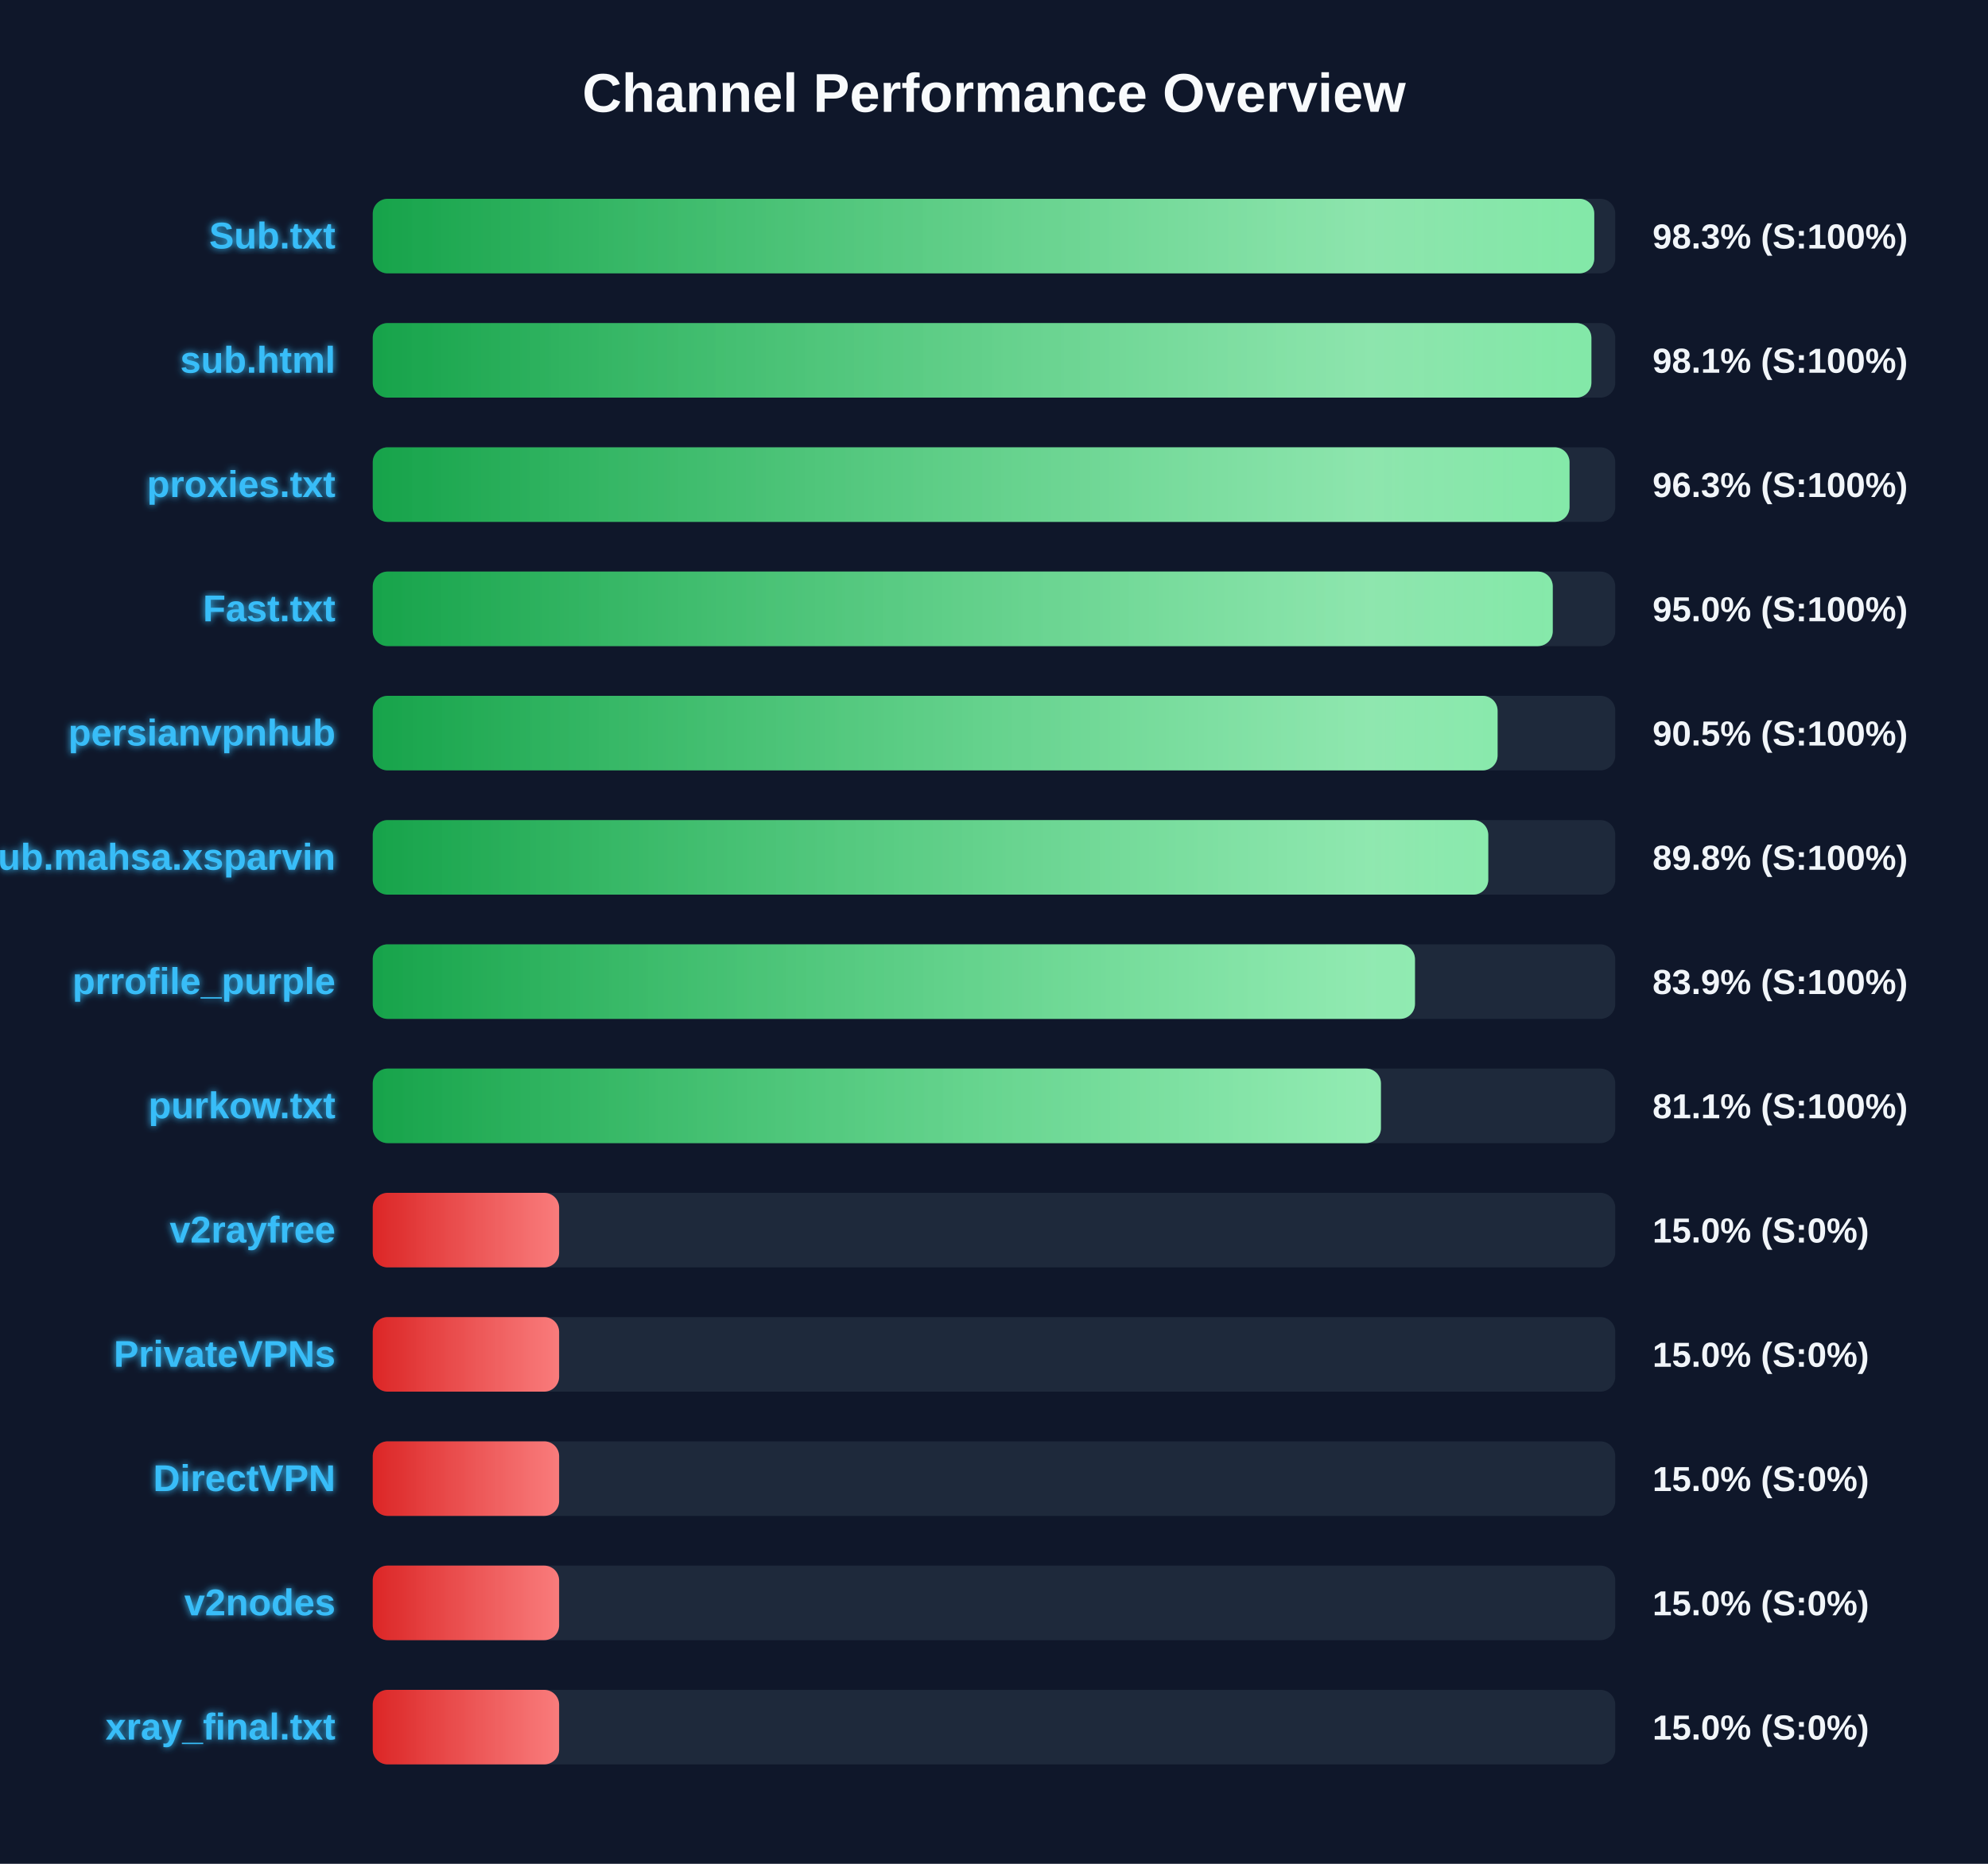
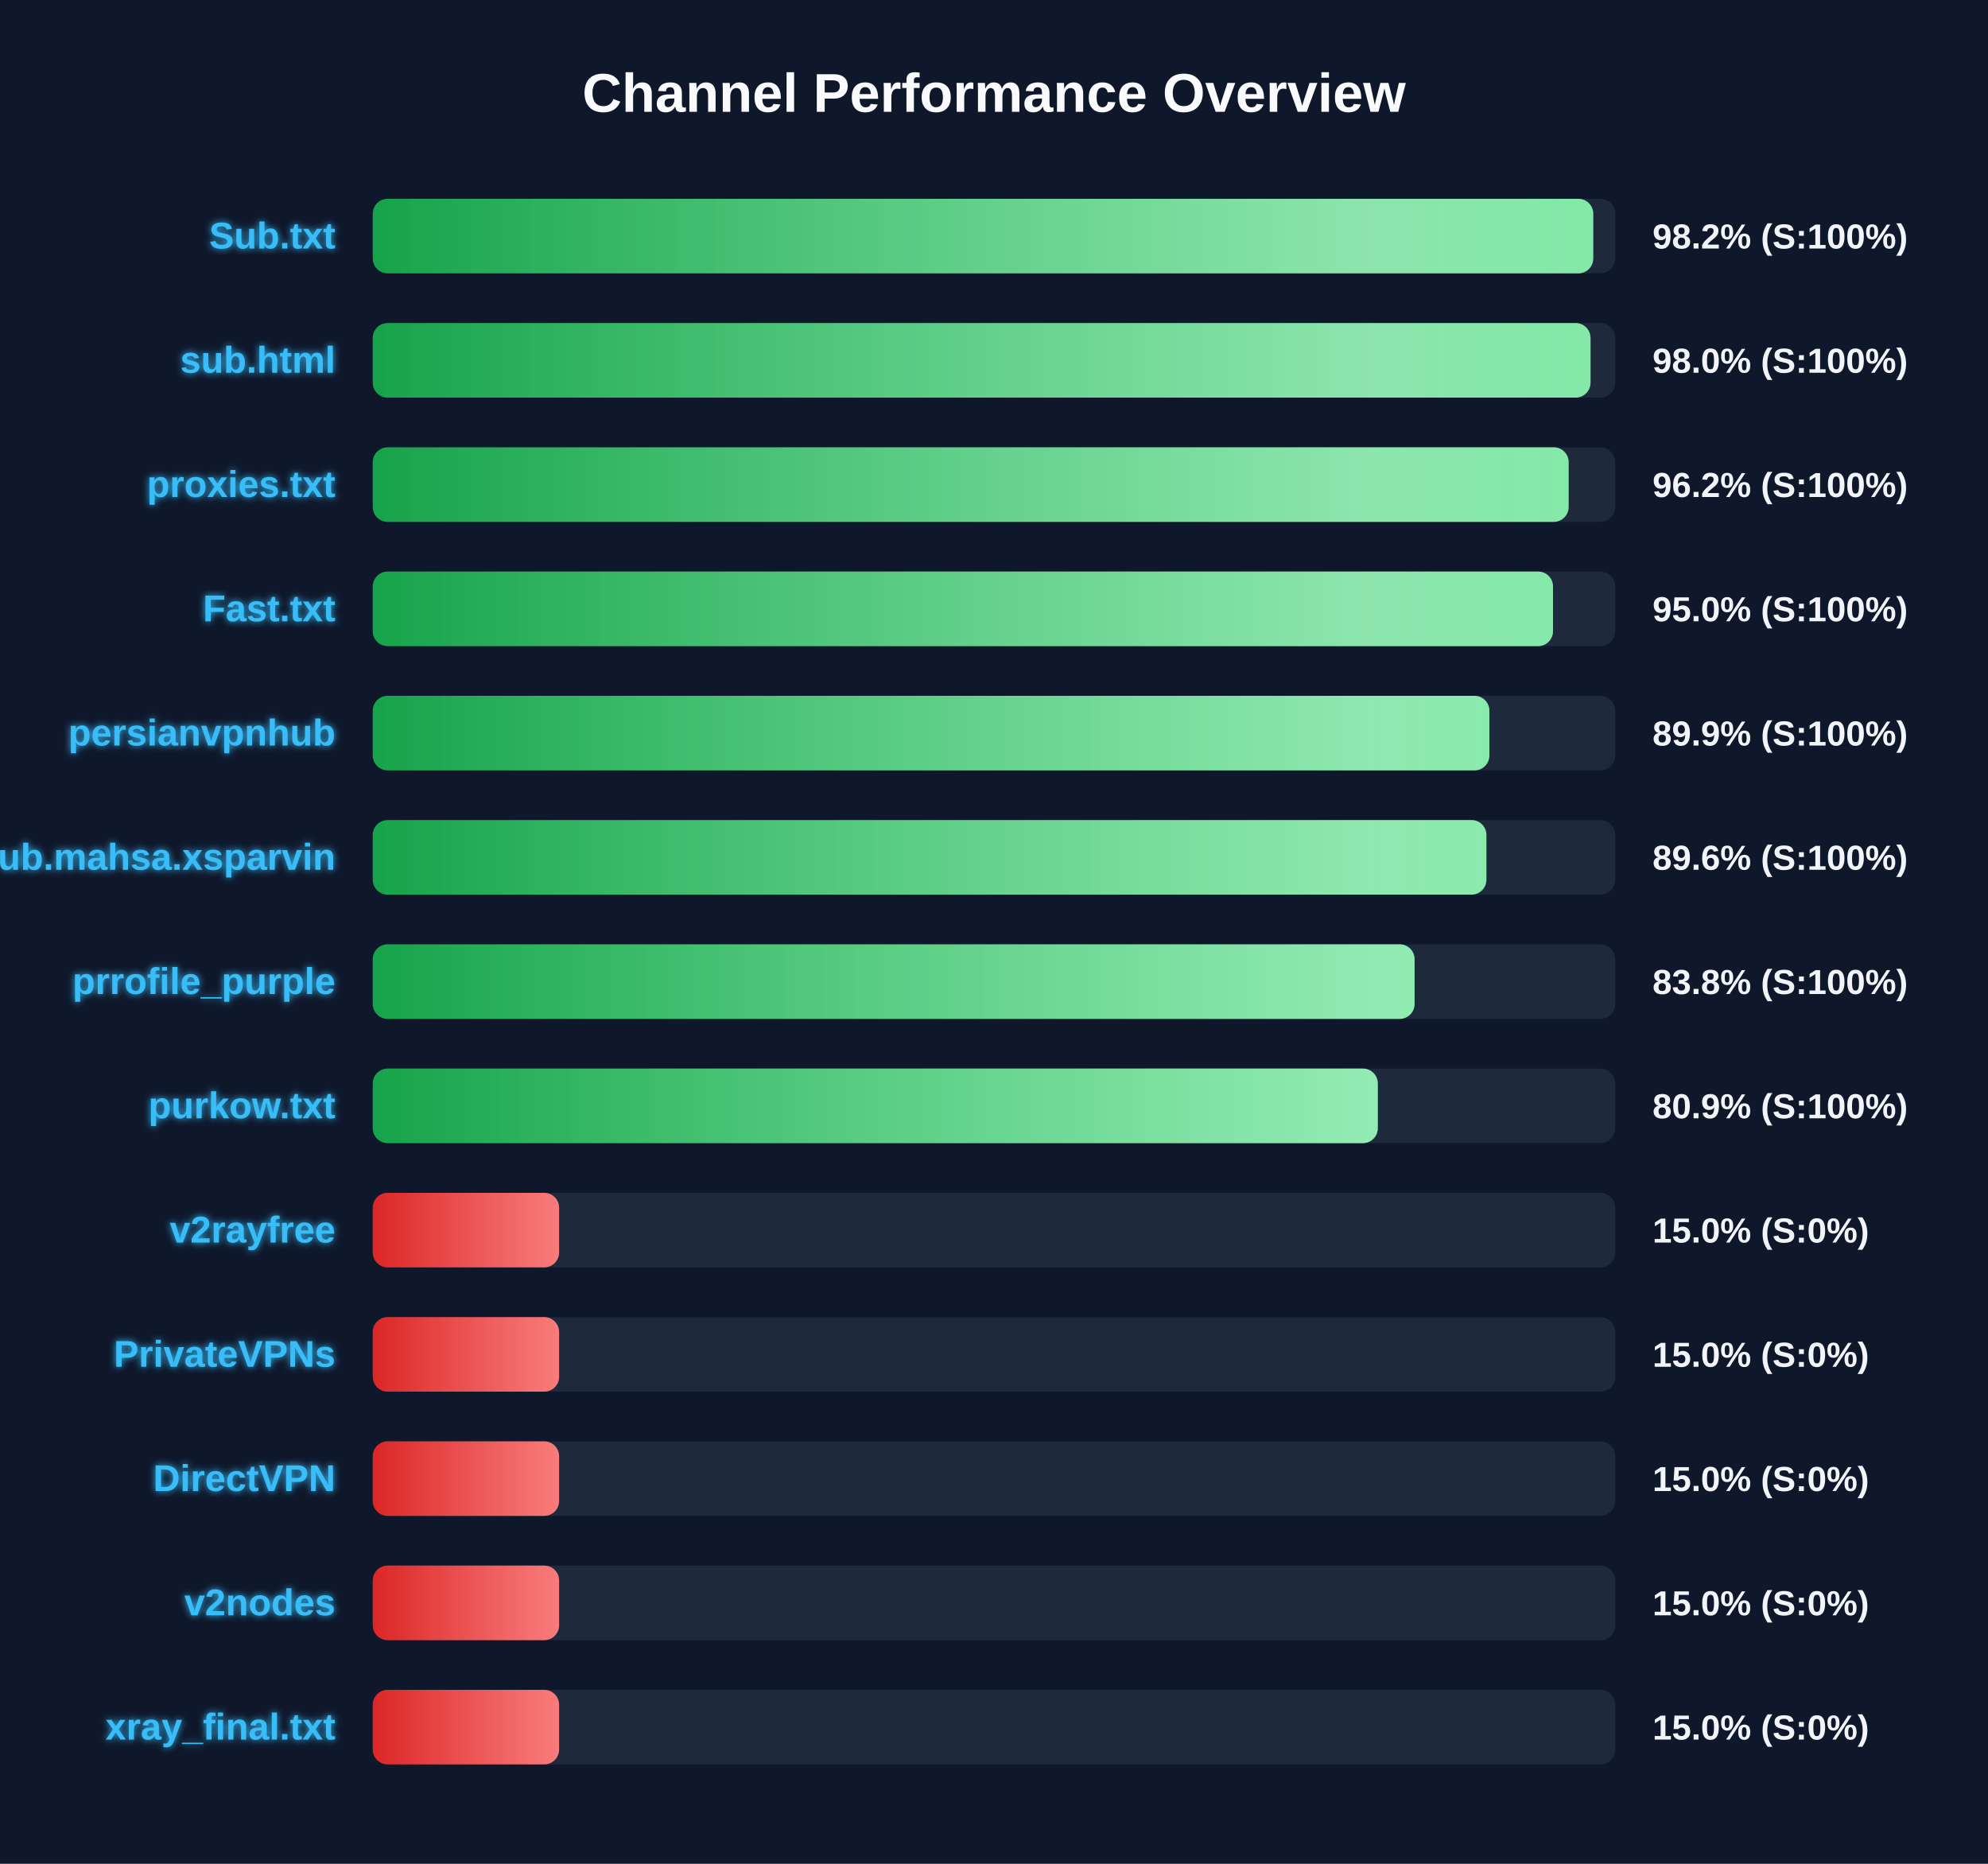
<svg xmlns="http://www.w3.org/2000/svg" width="800" height="750" version="1.1">
  <defs>
    <linearGradient id="grad-green" x1="0%" y1="0%" x2="100%" y2="0%">
      <stop offset="0%" stop-color="#16a34a" />
      <stop offset="100%" stop-color="#4ade80" />
    </linearGradient>
    <linearGradient id="grad-yellow" x1="0%" y1="0%" x2="100%" y2="0%">
      <stop offset="0%" stop-color="#ca8a04" />
      <stop offset="100%" stop-color="#fde047" />
    </linearGradient>
    <linearGradient id="grad-red" x1="0%" y1="0%" x2="100%" y2="0%">
      <stop offset="0%" stop-color="#dc2626" />
      <stop offset="100%" stop-color="#f87171" />
    </linearGradient>
    <linearGradient id="shimmer" x1="0%" y1="0%" x2="100%" y2="0%">
      <stop offset="0%" stop-color="rgba(255,255,255,0)" />
      <stop offset="50%" stop-color="rgba(255,255,255,0.4)" />
      <stop offset="100%" stop-color="rgba(255,255,255,0)" />
    </linearGradient>
    <filter id="glow" x="-20%" y="-20%" width="140%" height="140%">
      <feGaussianBlur stdDeviation="1.5" result="blur" />
      <feComposite in="SourceGraphic" in2="blur" operator="over" />
    </filter>
  </defs>
  <style>
        .bg-rect { fill: #0f172a; }
        .title { font: bold 22px 'Segoe UI', Arial, sans-serif; fill: #f8fafc; }
        .row { font: bold 15px 'Segoe UI', Arial, sans-serif; fill: #38bdf8; filter: url(#glow); }
        .score { font: bold 14px 'Segoe UI', Arial, sans-serif; fill: #f1f5f9; }
        @keyframes shimmer-anim {
            0% { transform: translateX(-100%); }
            100% { transform: translateX(200%); }
        }
        .shimmer-rect {
            animation: shimmer-anim 2.5s infinite linear;
        }
    </style>
  <rect width="100%" height="100%" class="bg-rect" />
  <text x="400" y="45" text-anchor="middle" class="title">Channel Performance Overview</text>
  <rect x="150" y="80" width="500" height="30" fill="#1e293b" rx="6" />
  <clipPath id="clip-0">
-     <rect x="150" y="80" width="491.55" height="30" rx="6" />
+     <rect x="150" y="80" width="491.15" height="30" rx="6" />
  </clipPath>
-   <rect x="150" y="80" width="491.55" height="30" fill="url(#grad-green)" rx="6" />
+   <rect x="150" y="80" width="491.15" height="30" fill="url(#grad-green)" rx="6" />
  <g clip-path="url(#clip-0)">
    <rect x="150" y="80" width="100%" height="30" fill="url(#shimmer)" class="shimmer-rect" />
  </g>
  <text x="135" y="100" text-anchor="end" class="row">Sub.txt</text>
-   <text x="665" y="100" text-anchor="start" class="score">98.3% (S:100%)</text>
+   <text x="665" y="100" text-anchor="start" class="score">98.2% (S:100%)</text>
  <rect x="150" y="130" width="500" height="30" fill="#1e293b" rx="6" />
  <clipPath id="clip-1">
-     <rect x="150" y="130" width="490.4" height="30" rx="6" />
+     <rect x="150" y="130" width="490.05" height="30" rx="6" />
  </clipPath>
-   <rect x="150" y="130" width="490.4" height="30" fill="url(#grad-green)" rx="6" />
+   <rect x="150" y="130" width="490.05" height="30" fill="url(#grad-green)" rx="6" />
  <g clip-path="url(#clip-1)">
    <rect x="150" y="130" width="100%" height="30" fill="url(#shimmer)" class="shimmer-rect" />
  </g>
  <text x="135" y="150" text-anchor="end" class="row">sub.html</text>
-   <text x="665" y="150" text-anchor="start" class="score">98.1% (S:100%)</text>
+   <text x="665" y="150" text-anchor="start" class="score">98.0% (S:100%)</text>
  <rect x="150" y="180" width="500" height="30" fill="#1e293b" rx="6" />
  <clipPath id="clip-2">
-     <rect x="150" y="180" width="481.6" height="30" rx="6" />
+     <rect x="150" y="180" width="481.25" height="30" rx="6" />
  </clipPath>
-   <rect x="150" y="180" width="481.6" height="30" fill="url(#grad-green)" rx="6" />
+   <rect x="150" y="180" width="481.25" height="30" fill="url(#grad-green)" rx="6" />
  <g clip-path="url(#clip-2)">
    <rect x="150" y="180" width="100%" height="30" fill="url(#shimmer)" class="shimmer-rect" />
  </g>
  <text x="135" y="200" text-anchor="end" class="row">proxies.txt</text>
-   <text x="665" y="200" text-anchor="start" class="score">96.3% (S:100%)</text>
+   <text x="665" y="200" text-anchor="start" class="score">96.2% (S:100%)</text>
  <rect x="150" y="230" width="500" height="30" fill="#1e293b" rx="6" />
  <clipPath id="clip-3">
-     <rect x="150" y="230" width="474.85" height="30" rx="6" />
+     <rect x="150" y="230" width="474.95" height="30" rx="6" />
  </clipPath>
-   <rect x="150" y="230" width="474.85" height="30" fill="url(#grad-green)" rx="6" />
+   <rect x="150" y="230" width="474.95" height="30" fill="url(#grad-green)" rx="6" />
  <g clip-path="url(#clip-3)">
    <rect x="150" y="230" width="100%" height="30" fill="url(#shimmer)" class="shimmer-rect" />
  </g>
  <text x="135" y="250" text-anchor="end" class="row">Fast.txt</text>
  <text x="665" y="250" text-anchor="start" class="score">95.0% (S:100%)</text>
  <rect x="150" y="280" width="500" height="30" fill="#1e293b" rx="6" />
  <clipPath id="clip-4">
-     <rect x="150" y="280" width="452.65" height="30" rx="6" />
+     <rect x="150" y="280" width="449.35" height="30" rx="6" />
  </clipPath>
-   <rect x="150" y="280" width="452.65" height="30" fill="url(#grad-green)" rx="6" />
+   <rect x="150" y="280" width="449.35" height="30" fill="url(#grad-green)" rx="6" />
  <g clip-path="url(#clip-4)">
    <rect x="150" y="280" width="100%" height="30" fill="url(#shimmer)" class="shimmer-rect" />
  </g>
  <text x="135" y="300" text-anchor="end" class="row">persianvpnhub</text>
-   <text x="665" y="300" text-anchor="start" class="score">90.5% (S:100%)</text>
+   <text x="665" y="300" text-anchor="start" class="score">89.9% (S:100%)</text>
  <rect x="150" y="330" width="500" height="30" fill="#1e293b" rx="6" />
  <clipPath id="clip-5">
-     <rect x="150" y="330" width="448.9" height="30" rx="6" />
+     <rect x="150" y="330" width="448.15" height="30" rx="6" />
  </clipPath>
-   <rect x="150" y="330" width="448.9" height="30" fill="url(#grad-green)" rx="6" />
+   <rect x="150" y="330" width="448.15" height="30" fill="url(#grad-green)" rx="6" />
  <g clip-path="url(#clip-5)">
    <rect x="150" y="330" width="100%" height="30" fill="url(#shimmer)" class="shimmer-rect" />
  </g>
  <text x="135" y="350" text-anchor="end" class="row">Sub.mahsa.xsparvin</text>
-   <text x="665" y="350" text-anchor="start" class="score">89.8% (S:100%)</text>
+   <text x="665" y="350" text-anchor="start" class="score">89.6% (S:100%)</text>
  <rect x="150" y="380" width="500" height="30" fill="#1e293b" rx="6" />
  <clipPath id="clip-6">
-     <rect x="150" y="380" width="419.4" height="30" rx="6" />
+     <rect x="150" y="380" width="419.25" height="30" rx="6" />
  </clipPath>
-   <rect x="150" y="380" width="419.4" height="30" fill="url(#grad-green)" rx="6" />
+   <rect x="150" y="380" width="419.25" height="30" fill="url(#grad-green)" rx="6" />
  <g clip-path="url(#clip-6)">
    <rect x="150" y="380" width="100%" height="30" fill="url(#shimmer)" class="shimmer-rect" />
  </g>
  <text x="135" y="400" text-anchor="end" class="row">prrofile_purple</text>
-   <text x="665" y="400" text-anchor="start" class="score">83.9% (S:100%)</text>
+   <text x="665" y="400" text-anchor="start" class="score">83.8% (S:100%)</text>
  <rect x="150" y="430" width="500" height="30" fill="#1e293b" rx="6" />
  <clipPath id="clip-7">
-     <rect x="150" y="430" width="405.7" height="30" rx="6" />
+     <rect x="150" y="430" width="404.45" height="30" rx="6" />
  </clipPath>
-   <rect x="150" y="430" width="405.7" height="30" fill="url(#grad-green)" rx="6" />
+   <rect x="150" y="430" width="404.45" height="30" fill="url(#grad-green)" rx="6" />
  <g clip-path="url(#clip-7)">
    <rect x="150" y="430" width="100%" height="30" fill="url(#shimmer)" class="shimmer-rect" />
  </g>
  <text x="135" y="450" text-anchor="end" class="row">purkow.txt</text>
-   <text x="665" y="450" text-anchor="start" class="score">81.1% (S:100%)</text>
+   <text x="665" y="450" text-anchor="start" class="score">80.9% (S:100%)</text>
  <rect x="150" y="480" width="500" height="30" fill="#1e293b" rx="6" />
  <clipPath id="clip-8">
    <rect x="150" y="480" width="75.0" height="30" rx="6" />
  </clipPath>
  <rect x="150" y="480" width="75.0" height="30" fill="url(#grad-red)" rx="6" />
  <g clip-path="url(#clip-8)">
    <rect x="150" y="480" width="100%" height="30" fill="url(#shimmer)" class="shimmer-rect" />
  </g>
  <text x="135" y="500" text-anchor="end" class="row">v2rayfree</text>
  <text x="665" y="500" text-anchor="start" class="score">15.0% (S:0%)</text>
  <rect x="150" y="530" width="500" height="30" fill="#1e293b" rx="6" />
  <clipPath id="clip-9">
    <rect x="150" y="530" width="75.0" height="30" rx="6" />
  </clipPath>
  <rect x="150" y="530" width="75.0" height="30" fill="url(#grad-red)" rx="6" />
  <g clip-path="url(#clip-9)">
    <rect x="150" y="530" width="100%" height="30" fill="url(#shimmer)" class="shimmer-rect" />
  </g>
  <text x="135" y="550" text-anchor="end" class="row">PrivateVPNs</text>
  <text x="665" y="550" text-anchor="start" class="score">15.0% (S:0%)</text>
  <rect x="150" y="580" width="500" height="30" fill="#1e293b" rx="6" />
  <clipPath id="clip-10">
    <rect x="150" y="580" width="75.0" height="30" rx="6" />
  </clipPath>
  <rect x="150" y="580" width="75.0" height="30" fill="url(#grad-red)" rx="6" />
  <g clip-path="url(#clip-10)">
    <rect x="150" y="580" width="100%" height="30" fill="url(#shimmer)" class="shimmer-rect" />
  </g>
  <text x="135" y="600" text-anchor="end" class="row">DirectVPN</text>
  <text x="665" y="600" text-anchor="start" class="score">15.0% (S:0%)</text>
  <rect x="150" y="630" width="500" height="30" fill="#1e293b" rx="6" />
  <clipPath id="clip-11">
    <rect x="150" y="630" width="75.0" height="30" rx="6" />
  </clipPath>
  <rect x="150" y="630" width="75.0" height="30" fill="url(#grad-red)" rx="6" />
  <g clip-path="url(#clip-11)">
    <rect x="150" y="630" width="100%" height="30" fill="url(#shimmer)" class="shimmer-rect" />
  </g>
  <text x="135" y="650" text-anchor="end" class="row">v2nodes</text>
  <text x="665" y="650" text-anchor="start" class="score">15.0% (S:0%)</text>
  <rect x="150" y="680" width="500" height="30" fill="#1e293b" rx="6" />
  <clipPath id="clip-12">
    <rect x="150" y="680" width="75.0" height="30" rx="6" />
  </clipPath>
  <rect x="150" y="680" width="75.0" height="30" fill="url(#grad-red)" rx="6" />
  <g clip-path="url(#clip-12)">
    <rect x="150" y="680" width="100%" height="30" fill="url(#shimmer)" class="shimmer-rect" />
  </g>
  <text x="135" y="700" text-anchor="end" class="row">xray_final.txt</text>
  <text x="665" y="700" text-anchor="start" class="score">15.0% (S:0%)</text>
</svg>
